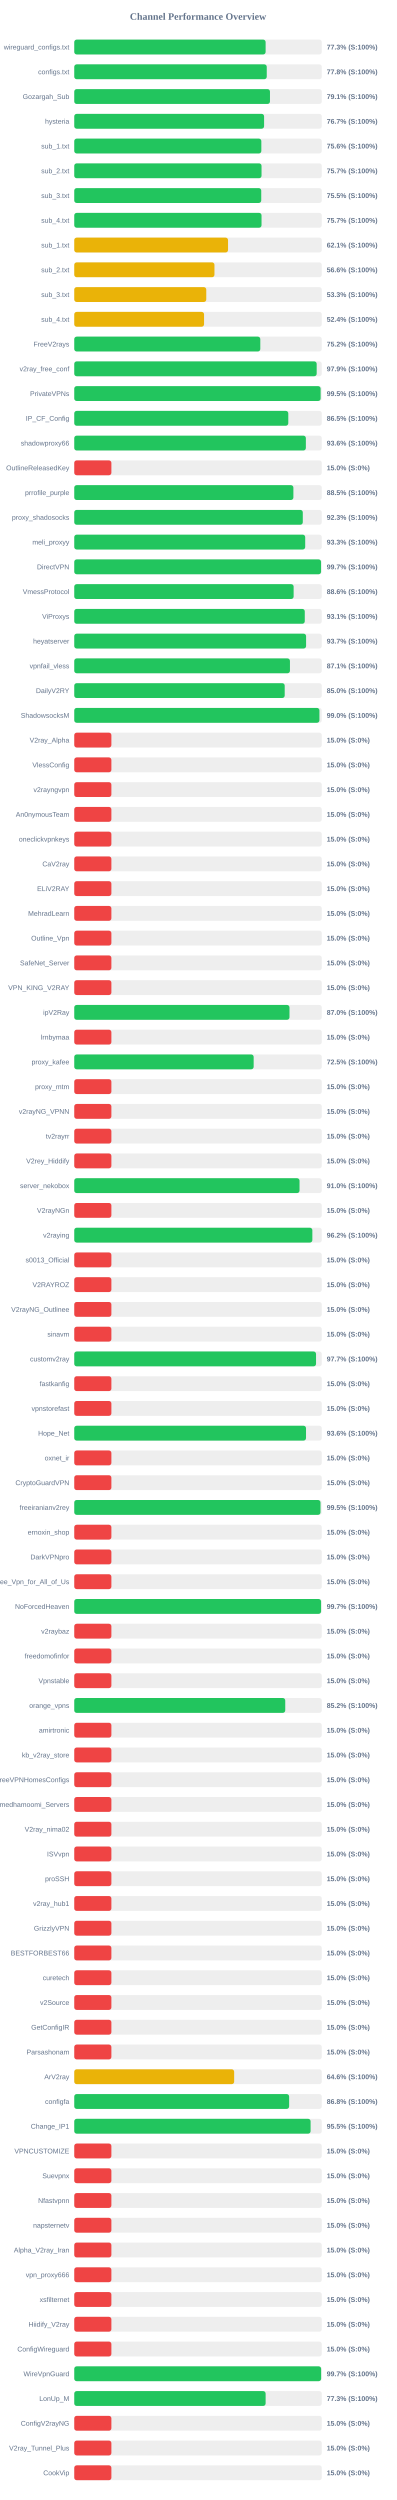
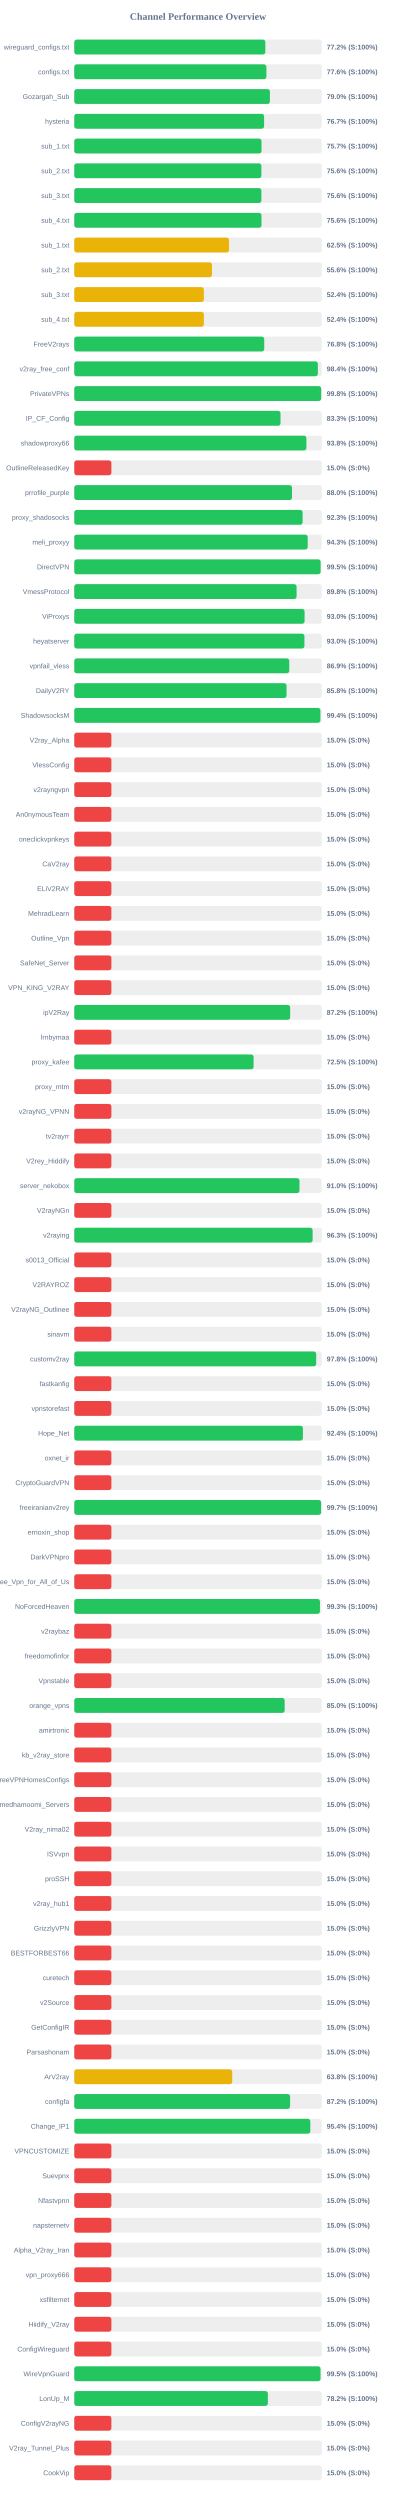
<svg xmlns="http://www.w3.org/2000/svg" width="800" height="5050" version="1.1">
  <style>
        .row { font: 14px Arial; fill: #64748b; }
        .score { font: bold 14px Arial; fill: #64748b; }
    </style>
  <text x="400" y="40" text-anchor="middle" font-size="20px" font-weight="bold" fill="#64748b">Channel Performance Overview</text>
  <rect x="150" y="80" width="500" height="30" fill="#eee" rx="5" />
-   <rect x="150" y="80" width="386.55" height="30" fill="#22c55e" rx="5" />
+   <rect x="150" y="80" width="386.0" height="30" fill="#22c55e" rx="5" />
  <text x="140" y="100" text-anchor="end" class="row">wireguard_configs.txt</text>
-   <text x="660" y="100" text-anchor="start" class="score">77.3% (S:100%)</text>
+   <text x="660" y="100" text-anchor="start" class="score">77.2% (S:100%)</text>
  <rect x="150" y="130" width="500" height="30" fill="#eee" rx="5" />
-   <rect x="150" y="130" width="388.85" height="30" fill="#22c55e" rx="5" />
+   <rect x="150" y="130" width="388.15" height="30" fill="#22c55e" rx="5" />
  <text x="140" y="150" text-anchor="end" class="row">configs.txt</text>
-   <text x="660" y="150" text-anchor="start" class="score">77.8% (S:100%)</text>
+   <text x="660" y="150" text-anchor="start" class="score">77.6% (S:100%)</text>
  <rect x="150" y="180" width="500" height="30" fill="#eee" rx="5" />
-   <rect x="150" y="180" width="395.35" height="30" fill="#22c55e" rx="5" />
+   <rect x="150" y="180" width="395.2" height="30" fill="#22c55e" rx="5" />
  <text x="140" y="200" text-anchor="end" class="row">Gozargah_Sub</text>
-   <text x="660" y="200" text-anchor="start" class="score">79.1% (S:100%)</text>
+   <text x="660" y="200" text-anchor="start" class="score">79.0% (S:100%)</text>
  <rect x="150" y="230" width="500" height="30" fill="#eee" rx="5" />
-   <rect x="150" y="230" width="383.45" height="30" fill="#22c55e" rx="5" />
+   <rect x="150" y="230" width="383.5" height="30" fill="#22c55e" rx="5" />
  <text x="140" y="250" text-anchor="end" class="row">hysteria</text>
  <text x="660" y="250" text-anchor="start" class="score">76.7% (S:100%)</text>
  <rect x="150" y="280" width="500" height="30" fill="#eee" rx="5" />
-   <rect x="150" y="280" width="377.9" height="30" fill="#22c55e" rx="5" />
+   <rect x="150" y="280" width="378.25" height="30" fill="#22c55e" rx="5" />
  <text x="140" y="300" text-anchor="end" class="row">sub_1.txt</text>
-   <text x="660" y="300" text-anchor="start" class="score">75.6% (S:100%)</text>
+   <text x="660" y="300" text-anchor="start" class="score">75.7% (S:100%)</text>
  <rect x="150" y="330" width="500" height="30" fill="#eee" rx="5" />
-   <rect x="150" y="330" width="378.3" height="30" fill="#22c55e" rx="5" />
+   <rect x="150" y="330" width="378.0" height="30" fill="#22c55e" rx="5" />
  <text x="140" y="350" text-anchor="end" class="row">sub_2.txt</text>
-   <text x="660" y="350" text-anchor="start" class="score">75.7% (S:100%)</text>
+   <text x="660" y="350" text-anchor="start" class="score">75.6% (S:100%)</text>
  <rect x="150" y="380" width="500" height="30" fill="#eee" rx="5" />
-   <rect x="150" y="380" width="377.7" height="30" fill="#22c55e" rx="5" />
+   <rect x="150" y="380" width="378.0" height="30" fill="#22c55e" rx="5" />
  <text x="140" y="400" text-anchor="end" class="row">sub_3.txt</text>
-   <text x="660" y="400" text-anchor="start" class="score">75.5% (S:100%)</text>
+   <text x="660" y="400" text-anchor="start" class="score">75.6% (S:100%)</text>
  <rect x="150" y="430" width="500" height="30" fill="#eee" rx="5" />
-   <rect x="150" y="430" width="378.3" height="30" fill="#22c55e" rx="5" />
+   <rect x="150" y="430" width="378.2" height="30" fill="#22c55e" rx="5" />
  <text x="140" y="450" text-anchor="end" class="row">sub_4.txt</text>
-   <text x="660" y="450" text-anchor="start" class="score">75.7% (S:100%)</text>
+   <text x="660" y="450" text-anchor="start" class="score">75.6% (S:100%)</text>
  <rect x="150" y="480" width="500" height="30" fill="#eee" rx="5" />
-   <rect x="150" y="480" width="310.65" height="30" fill="#eab308" rx="5" />
+   <rect x="150" y="480" width="312.65" height="30" fill="#eab308" rx="5" />
  <text x="140" y="500" text-anchor="end" class="row">sub_1.txt</text>
-   <text x="660" y="500" text-anchor="start" class="score">62.1% (S:100%)</text>
+   <text x="660" y="500" text-anchor="start" class="score">62.5% (S:100%)</text>
  <rect x="150" y="530" width="500" height="30" fill="#eee" rx="5" />
-   <rect x="150" y="530" width="283.2" height="30" fill="#eab308" rx="5" />
+   <rect x="150" y="530" width="278.15" height="30" fill="#eab308" rx="5" />
  <text x="140" y="550" text-anchor="end" class="row">sub_2.txt</text>
-   <text x="660" y="550" text-anchor="start" class="score">56.6% (S:100%)</text>
+   <text x="660" y="550" text-anchor="start" class="score">55.6% (S:100%)</text>
  <rect x="150" y="580" width="500" height="30" fill="#eee" rx="5" />
-   <rect x="150" y="580" width="266.65" height="30" fill="#eab308" rx="5" />
+   <rect x="150" y="580" width="261.85" height="30" fill="#eab308" rx="5" />
  <text x="140" y="600" text-anchor="end" class="row">sub_3.txt</text>
-   <text x="660" y="600" text-anchor="start" class="score">53.3% (S:100%)</text>
+   <text x="660" y="600" text-anchor="start" class="score">52.4% (S:100%)</text>
  <rect x="150" y="630" width="500" height="30" fill="#eee" rx="5" />
-   <rect x="150" y="630" width="262.2" height="30" fill="#eab308" rx="5" />
+   <rect x="150" y="630" width="261.8" height="30" fill="#eab308" rx="5" />
  <text x="140" y="650" text-anchor="end" class="row">sub_4.txt</text>
  <text x="660" y="650" text-anchor="start" class="score">52.4% (S:100%)</text>
  <rect x="150" y="680" width="500" height="30" fill="#eee" rx="5" />
-   <rect x="150" y="680" width="375.8" height="30" fill="#22c55e" rx="5" />
+   <rect x="150" y="680" width="383.75" height="30" fill="#22c55e" rx="5" />
  <text x="140" y="700" text-anchor="end" class="row">FreeV2rays</text>
-   <text x="660" y="700" text-anchor="start" class="score">75.2% (S:100%)</text>
+   <text x="660" y="700" text-anchor="start" class="score">76.8% (S:100%)</text>
  <rect x="150" y="730" width="500" height="30" fill="#eee" rx="5" />
-   <rect x="150" y="730" width="489.7" height="30" fill="#22c55e" rx="5" />
+   <rect x="150" y="730" width="492.1" height="30" fill="#22c55e" rx="5" />
  <text x="140" y="750" text-anchor="end" class="row">v2ray_free_conf</text>
-   <text x="660" y="750" text-anchor="start" class="score">97.9% (S:100%)</text>
+   <text x="660" y="750" text-anchor="start" class="score">98.4% (S:100%)</text>
  <rect x="150" y="780" width="500" height="30" fill="#eee" rx="5" />
-   <rect x="150" y="780" width="497.65" height="30" fill="#22c55e" rx="5" />
+   <rect x="150" y="780" width="498.75" height="30" fill="#22c55e" rx="5" />
  <text x="140" y="800" text-anchor="end" class="row">PrivateVPNs</text>
-   <text x="660" y="800" text-anchor="start" class="score">99.5% (S:100%)</text>
+   <text x="660" y="800" text-anchor="start" class="score">99.8% (S:100%)</text>
  <rect x="150" y="830" width="500" height="30" fill="#eee" rx="5" />
-   <rect x="150" y="830" width="432.35" height="30" fill="#22c55e" rx="5" />
+   <rect x="150" y="830" width="416.65" height="30" fill="#22c55e" rx="5" />
  <text x="140" y="850" text-anchor="end" class="row">IP_CF_Config</text>
-   <text x="660" y="850" text-anchor="start" class="score">86.5% (S:100%)</text>
+   <text x="660" y="850" text-anchor="start" class="score">83.3% (S:100%)</text>
  <rect x="150" y="880" width="500" height="30" fill="#eee" rx="5" />
-   <rect x="150" y="880" width="467.85" height="30" fill="#22c55e" rx="5" />
+   <rect x="150" y="880" width="468.9" height="30" fill="#22c55e" rx="5" />
  <text x="140" y="900" text-anchor="end" class="row">shadowproxy66</text>
-   <text x="660" y="900" text-anchor="start" class="score">93.6% (S:100%)</text>
+   <text x="660" y="900" text-anchor="start" class="score">93.8% (S:100%)</text>
  <rect x="150" y="930" width="500" height="30" fill="#eee" rx="5" />
  <rect x="150" y="930" width="75.0" height="30" fill="#ef4444" rx="5" />
  <text x="140" y="950" text-anchor="end" class="row">OutlineReleasedKey</text>
  <text x="660" y="950" text-anchor="start" class="score">15.0% (S:0%)</text>
  <rect x="150" y="980" width="500" height="30" fill="#eee" rx="5" />
-   <rect x="150" y="980" width="442.65" height="30" fill="#22c55e" rx="5" />
+   <rect x="150" y="980" width="439.85" height="30" fill="#22c55e" rx="5" />
  <text x="140" y="1000" text-anchor="end" class="row">prrofile_purple</text>
-   <text x="660" y="1000" text-anchor="start" class="score">88.5% (S:100%)</text>
+   <text x="660" y="1000" text-anchor="start" class="score">88.0% (S:100%)</text>
  <rect x="150" y="1030" width="500" height="30" fill="#eee" rx="5" />
-   <rect x="150" y="1030" width="461.65" height="30" fill="#22c55e" rx="5" />
+   <rect x="150" y="1030" width="461.3" height="30" fill="#22c55e" rx="5" />
  <text x="140" y="1050" text-anchor="end" class="row">proxy_shadosocks</text>
  <text x="660" y="1050" text-anchor="start" class="score">92.3% (S:100%)</text>
  <rect x="150" y="1080" width="500" height="30" fill="#eee" rx="5" />
-   <rect x="150" y="1080" width="466.5" height="30" fill="#22c55e" rx="5" />
+   <rect x="150" y="1080" width="471.6" height="30" fill="#22c55e" rx="5" />
  <text x="140" y="1100" text-anchor="end" class="row">meli_proxyy</text>
-   <text x="660" y="1100" text-anchor="start" class="score">93.3% (S:100%)</text>
+   <text x="660" y="1100" text-anchor="start" class="score">94.3% (S:100%)</text>
  <rect x="150" y="1130" width="500" height="30" fill="#eee" rx="5" />
-   <rect x="150" y="1130" width="498.5" height="30" fill="#22c55e" rx="5" />
+   <rect x="150" y="1130" width="497.65" height="30" fill="#22c55e" rx="5" />
  <text x="140" y="1150" text-anchor="end" class="row">DirectVPN</text>
-   <text x="660" y="1150" text-anchor="start" class="score">99.7% (S:100%)</text>
+   <text x="660" y="1150" text-anchor="start" class="score">99.5% (S:100%)</text>
  <rect x="150" y="1180" width="500" height="30" fill="#eee" rx="5" />
-   <rect x="150" y="1180" width="443.15" height="30" fill="#22c55e" rx="5" />
+   <rect x="150" y="1180" width="449.1" height="30" fill="#22c55e" rx="5" />
  <text x="140" y="1200" text-anchor="end" class="row">VmessProtocol</text>
-   <text x="660" y="1200" text-anchor="start" class="score">88.6% (S:100%)</text>
+   <text x="660" y="1200" text-anchor="start" class="score">89.8% (S:100%)</text>
  <rect x="150" y="1230" width="500" height="30" fill="#eee" rx="5" />
-   <rect x="150" y="1230" width="465.65" height="30" fill="#22c55e" rx="5" />
+   <rect x="150" y="1230" width="465.25" height="30" fill="#22c55e" rx="5" />
  <text x="140" y="1250" text-anchor="end" class="row">ViProxys</text>
-   <text x="660" y="1250" text-anchor="start" class="score">93.1% (S:100%)</text>
+   <text x="660" y="1250" text-anchor="start" class="score">93.0% (S:100%)</text>
  <rect x="150" y="1280" width="500" height="30" fill="#eee" rx="5" />
-   <rect x="150" y="1280" width="468.3" height="30" fill="#22c55e" rx="5" />
+   <rect x="150" y="1280" width="464.95" height="30" fill="#22c55e" rx="5" />
  <text x="140" y="1300" text-anchor="end" class="row">heyatserver</text>
-   <text x="660" y="1300" text-anchor="start" class="score">93.7% (S:100%)</text>
+   <text x="660" y="1300" text-anchor="start" class="score">93.0% (S:100%)</text>
  <rect x="150" y="1330" width="500" height="30" fill="#eee" rx="5" />
-   <rect x="150" y="1330" width="435.7" height="30" fill="#22c55e" rx="5" />
+   <rect x="150" y="1330" width="434.35" height="30" fill="#22c55e" rx="5" />
  <text x="140" y="1350" text-anchor="end" class="row">vpnfail_vless</text>
-   <text x="660" y="1350" text-anchor="start" class="score">87.1% (S:100%)</text>
+   <text x="660" y="1350" text-anchor="start" class="score">86.9% (S:100%)</text>
  <rect x="150" y="1380" width="500" height="30" fill="#eee" rx="5" />
-   <rect x="150" y="1380" width="425.1" height="30" fill="#22c55e" rx="5" />
+   <rect x="150" y="1380" width="428.8" height="30" fill="#22c55e" rx="5" />
  <text x="140" y="1400" text-anchor="end" class="row">DailyV2RY</text>
-   <text x="660" y="1400" text-anchor="start" class="score">85.0% (S:100%)</text>
+   <text x="660" y="1400" text-anchor="start" class="score">85.8% (S:100%)</text>
  <rect x="150" y="1430" width="500" height="30" fill="#eee" rx="5" />
-   <rect x="150" y="1430" width="495.25" height="30" fill="#22c55e" rx="5" />
+   <rect x="150" y="1430" width="497.2" height="30" fill="#22c55e" rx="5" />
  <text x="140" y="1450" text-anchor="end" class="row">ShadowsocksM</text>
-   <text x="660" y="1450" text-anchor="start" class="score">99.0% (S:100%)</text>
+   <text x="660" y="1450" text-anchor="start" class="score">99.4% (S:100%)</text>
  <rect x="150" y="1480" width="500" height="30" fill="#eee" rx="5" />
  <rect x="150" y="1480" width="75.0" height="30" fill="#ef4444" rx="5" />
  <text x="140" y="1500" text-anchor="end" class="row">V2ray_Alpha</text>
  <text x="660" y="1500" text-anchor="start" class="score">15.0% (S:0%)</text>
  <rect x="150" y="1530" width="500" height="30" fill="#eee" rx="5" />
  <rect x="150" y="1530" width="75.0" height="30" fill="#ef4444" rx="5" />
  <text x="140" y="1550" text-anchor="end" class="row">VlessConfig</text>
  <text x="660" y="1550" text-anchor="start" class="score">15.0% (S:0%)</text>
  <rect x="150" y="1580" width="500" height="30" fill="#eee" rx="5" />
  <rect x="150" y="1580" width="75.0" height="30" fill="#ef4444" rx="5" />
  <text x="140" y="1600" text-anchor="end" class="row">v2rayngvpn</text>
  <text x="660" y="1600" text-anchor="start" class="score">15.0% (S:0%)</text>
  <rect x="150" y="1630" width="500" height="30" fill="#eee" rx="5" />
  <rect x="150" y="1630" width="75.0" height="30" fill="#ef4444" rx="5" />
  <text x="140" y="1650" text-anchor="end" class="row">An0nymousTeam</text>
  <text x="660" y="1650" text-anchor="start" class="score">15.0% (S:0%)</text>
  <rect x="150" y="1680" width="500" height="30" fill="#eee" rx="5" />
  <rect x="150" y="1680" width="75.0" height="30" fill="#ef4444" rx="5" />
  <text x="140" y="1700" text-anchor="end" class="row">oneclickvpnkeys</text>
  <text x="660" y="1700" text-anchor="start" class="score">15.0% (S:0%)</text>
  <rect x="150" y="1730" width="500" height="30" fill="#eee" rx="5" />
  <rect x="150" y="1730" width="75.0" height="30" fill="#ef4444" rx="5" />
  <text x="140" y="1750" text-anchor="end" class="row">CaV2ray</text>
  <text x="660" y="1750" text-anchor="start" class="score">15.0% (S:0%)</text>
  <rect x="150" y="1780" width="500" height="30" fill="#eee" rx="5" />
  <rect x="150" y="1780" width="75.0" height="30" fill="#ef4444" rx="5" />
  <text x="140" y="1800" text-anchor="end" class="row">ELiV2RAY</text>
  <text x="660" y="1800" text-anchor="start" class="score">15.0% (S:0%)</text>
  <rect x="150" y="1830" width="500" height="30" fill="#eee" rx="5" />
  <rect x="150" y="1830" width="75.0" height="30" fill="#ef4444" rx="5" />
  <text x="140" y="1850" text-anchor="end" class="row">MehradLearn</text>
  <text x="660" y="1850" text-anchor="start" class="score">15.0% (S:0%)</text>
  <rect x="150" y="1880" width="500" height="30" fill="#eee" rx="5" />
  <rect x="150" y="1880" width="75.0" height="30" fill="#ef4444" rx="5" />
  <text x="140" y="1900" text-anchor="end" class="row">Outline_Vpn</text>
  <text x="660" y="1900" text-anchor="start" class="score">15.0% (S:0%)</text>
  <rect x="150" y="1930" width="500" height="30" fill="#eee" rx="5" />
  <rect x="150" y="1930" width="75.0" height="30" fill="#ef4444" rx="5" />
  <text x="140" y="1950" text-anchor="end" class="row">SafeNet_Server</text>
  <text x="660" y="1950" text-anchor="start" class="score">15.0% (S:0%)</text>
  <rect x="150" y="1980" width="500" height="30" fill="#eee" rx="5" />
  <rect x="150" y="1980" width="75.0" height="30" fill="#ef4444" rx="5" />
  <text x="140" y="2000" text-anchor="end" class="row">VPN_KING_V2RAY</text>
  <text x="660" y="2000" text-anchor="start" class="score">15.0% (S:0%)</text>
  <rect x="150" y="2030" width="500" height="30" fill="#eee" rx="5" />
-   <rect x="150" y="2030" width="434.75" height="30" fill="#22c55e" rx="5" />
+   <rect x="150" y="2030" width="436.15" height="30" fill="#22c55e" rx="5" />
  <text x="140" y="2050" text-anchor="end" class="row">ipV2Ray</text>
-   <text x="660" y="2050" text-anchor="start" class="score">87.0% (S:100%)</text>
+   <text x="660" y="2050" text-anchor="start" class="score">87.2% (S:100%)</text>
  <rect x="150" y="2080" width="500" height="30" fill="#eee" rx="5" />
  <rect x="150" y="2080" width="75.0" height="30" fill="#ef4444" rx="5" />
  <text x="140" y="2100" text-anchor="end" class="row">lrnbymaa</text>
  <text x="660" y="2100" text-anchor="start" class="score">15.0% (S:0%)</text>
  <rect x="150" y="2130" width="500" height="30" fill="#eee" rx="5" />
-   <rect x="150" y="2130" width="362.4" height="30" fill="#22c55e" rx="5" />
+   <rect x="150" y="2130" width="362.3" height="30" fill="#22c55e" rx="5" />
  <text x="140" y="2150" text-anchor="end" class="row">proxy_kafee</text>
  <text x="660" y="2150" text-anchor="start" class="score">72.5% (S:100%)</text>
  <rect x="150" y="2180" width="500" height="30" fill="#eee" rx="5" />
  <rect x="150" y="2180" width="75.0" height="30" fill="#ef4444" rx="5" />
  <text x="140" y="2200" text-anchor="end" class="row">proxy_mtm</text>
  <text x="660" y="2200" text-anchor="start" class="score">15.0% (S:0%)</text>
  <rect x="150" y="2230" width="500" height="30" fill="#eee" rx="5" />
  <rect x="150" y="2230" width="75.0" height="30" fill="#ef4444" rx="5" />
  <text x="140" y="2250" text-anchor="end" class="row">v2rayNG_VPNN</text>
  <text x="660" y="2250" text-anchor="start" class="score">15.0% (S:0%)</text>
  <rect x="150" y="2280" width="500" height="30" fill="#eee" rx="5" />
  <rect x="150" y="2280" width="75.0" height="30" fill="#ef4444" rx="5" />
  <text x="140" y="2300" text-anchor="end" class="row">tv2rayrr</text>
  <text x="660" y="2300" text-anchor="start" class="score">15.0% (S:0%)</text>
  <rect x="150" y="2330" width="500" height="30" fill="#eee" rx="5" />
  <rect x="150" y="2330" width="75.0" height="30" fill="#ef4444" rx="5" />
  <text x="140" y="2350" text-anchor="end" class="row">V2rey_Hiddify</text>
  <text x="660" y="2350" text-anchor="start" class="score">15.0% (S:0%)</text>
  <rect x="150" y="2380" width="500" height="30" fill="#eee" rx="5" />
-   <rect x="150" y="2380" width="455.05" height="30" fill="#22c55e" rx="5" />
+   <rect x="150" y="2380" width="455.0" height="30" fill="#22c55e" rx="5" />
  <text x="140" y="2400" text-anchor="end" class="row">server_nekobox</text>
  <text x="660" y="2400" text-anchor="start" class="score">91.0% (S:100%)</text>
  <rect x="150" y="2430" width="500" height="30" fill="#eee" rx="5" />
  <rect x="150" y="2430" width="75.0" height="30" fill="#ef4444" rx="5" />
  <text x="140" y="2450" text-anchor="end" class="row">V2rayNGn</text>
  <text x="660" y="2450" text-anchor="start" class="score">15.0% (S:0%)</text>
  <rect x="150" y="2480" width="500" height="30" fill="#eee" rx="5" />
-   <rect x="150" y="2480" width="480.95" height="30" fill="#22c55e" rx="5" />
+   <rect x="150" y="2480" width="481.5" height="30" fill="#22c55e" rx="5" />
  <text x="140" y="2500" text-anchor="end" class="row">v2raying</text>
-   <text x="660" y="2500" text-anchor="start" class="score">96.2% (S:100%)</text>
+   <text x="660" y="2500" text-anchor="start" class="score">96.3% (S:100%)</text>
  <rect x="150" y="2530" width="500" height="30" fill="#eee" rx="5" />
  <rect x="150" y="2530" width="75.0" height="30" fill="#ef4444" rx="5" />
  <text x="140" y="2550" text-anchor="end" class="row">s0013_Official</text>
  <text x="660" y="2550" text-anchor="start" class="score">15.0% (S:0%)</text>
  <rect x="150" y="2580" width="500" height="30" fill="#eee" rx="5" />
  <rect x="150" y="2580" width="75.0" height="30" fill="#ef4444" rx="5" />
  <text x="140" y="2600" text-anchor="end" class="row">V2RAYROZ</text>
  <text x="660" y="2600" text-anchor="start" class="score">15.0% (S:0%)</text>
  <rect x="150" y="2630" width="500" height="30" fill="#eee" rx="5" />
  <rect x="150" y="2630" width="75.0" height="30" fill="#ef4444" rx="5" />
  <text x="140" y="2650" text-anchor="end" class="row">V2rayNG_Outlinee</text>
  <text x="660" y="2650" text-anchor="start" class="score">15.0% (S:0%)</text>
  <rect x="150" y="2680" width="500" height="30" fill="#eee" rx="5" />
  <rect x="150" y="2680" width="75.0" height="30" fill="#ef4444" rx="5" />
  <text x="140" y="2700" text-anchor="end" class="row">sinavm</text>
  <text x="660" y="2700" text-anchor="start" class="score">15.0% (S:0%)</text>
  <rect x="150" y="2730" width="500" height="30" fill="#eee" rx="5" />
-   <rect x="150" y="2730" width="488.4" height="30" fill="#22c55e" rx="5" />
+   <rect x="150" y="2730" width="488.75" height="30" fill="#22c55e" rx="5" />
  <text x="140" y="2750" text-anchor="end" class="row">customv2ray</text>
-   <text x="660" y="2750" text-anchor="start" class="score">97.7% (S:100%)</text>
+   <text x="660" y="2750" text-anchor="start" class="score">97.8% (S:100%)</text>
  <rect x="150" y="2780" width="500" height="30" fill="#eee" rx="5" />
  <rect x="150" y="2780" width="75.0" height="30" fill="#ef4444" rx="5" />
  <text x="140" y="2800" text-anchor="end" class="row">fastkanfig</text>
  <text x="660" y="2800" text-anchor="start" class="score">15.0% (S:0%)</text>
  <rect x="150" y="2830" width="500" height="30" fill="#eee" rx="5" />
  <rect x="150" y="2830" width="75.0" height="30" fill="#ef4444" rx="5" />
  <text x="140" y="2850" text-anchor="end" class="row">vpnstorefast</text>
  <text x="660" y="2850" text-anchor="start" class="score">15.0% (S:0%)</text>
  <rect x="150" y="2880" width="500" height="30" fill="#eee" rx="5" />
-   <rect x="150" y="2880" width="468.15" height="30" fill="#22c55e" rx="5" />
+   <rect x="150" y="2880" width="461.9" height="30" fill="#22c55e" rx="5" />
  <text x="140" y="2900" text-anchor="end" class="row">Hope_Net</text>
-   <text x="660" y="2900" text-anchor="start" class="score">93.6% (S:100%)</text>
+   <text x="660" y="2900" text-anchor="start" class="score">92.4% (S:100%)</text>
  <rect x="150" y="2930" width="500" height="30" fill="#eee" rx="5" />
  <rect x="150" y="2930" width="75.0" height="30" fill="#ef4444" rx="5" />
  <text x="140" y="2950" text-anchor="end" class="row">oxnet_ir</text>
  <text x="660" y="2950" text-anchor="start" class="score">15.0% (S:0%)</text>
  <rect x="150" y="2980" width="500" height="30" fill="#eee" rx="5" />
  <rect x="150" y="2980" width="75.0" height="30" fill="#ef4444" rx="5" />
  <text x="140" y="3000" text-anchor="end" class="row">CryptoGuardVPN</text>
  <text x="660" y="3000" text-anchor="start" class="score">15.0% (S:0%)</text>
  <rect x="150" y="3030" width="500" height="30" fill="#eee" rx="5" />
-   <rect x="150" y="3030" width="497.4" height="30" fill="#22c55e" rx="5" />
+   <rect x="150" y="3030" width="498.7" height="30" fill="#22c55e" rx="5" />
  <text x="140" y="3050" text-anchor="end" class="row">freeiranianv2rey</text>
-   <text x="660" y="3050" text-anchor="start" class="score">99.5% (S:100%)</text>
+   <text x="660" y="3050" text-anchor="start" class="score">99.7% (S:100%)</text>
  <rect x="150" y="3080" width="500" height="30" fill="#eee" rx="5" />
  <rect x="150" y="3080" width="75.0" height="30" fill="#ef4444" rx="5" />
  <text x="140" y="3100" text-anchor="end" class="row">ernoxin_shop</text>
  <text x="660" y="3100" text-anchor="start" class="score">15.0% (S:0%)</text>
  <rect x="150" y="3130" width="500" height="30" fill="#eee" rx="5" />
  <rect x="150" y="3130" width="75.0" height="30" fill="#ef4444" rx="5" />
  <text x="140" y="3150" text-anchor="end" class="row">DarkVPNpro</text>
  <text x="660" y="3150" text-anchor="start" class="score">15.0% (S:0%)</text>
  <rect x="150" y="3180" width="500" height="30" fill="#eee" rx="5" />
  <rect x="150" y="3180" width="75.0" height="30" fill="#ef4444" rx="5" />
  <text x="140" y="3200" text-anchor="end" class="row">Free_Vpn_for_All_of_Us</text>
  <text x="660" y="3200" text-anchor="start" class="score">15.0% (S:0%)</text>
  <rect x="150" y="3230" width="500" height="30" fill="#eee" rx="5" />
-   <rect x="150" y="3230" width="498.55" height="30" fill="#22c55e" rx="5" />
+   <rect x="150" y="3230" width="496.3" height="30" fill="#22c55e" rx="5" />
  <text x="140" y="3250" text-anchor="end" class="row">NoForcedHeaven</text>
-   <text x="660" y="3250" text-anchor="start" class="score">99.7% (S:100%)</text>
+   <text x="660" y="3250" text-anchor="start" class="score">99.3% (S:100%)</text>
  <rect x="150" y="3280" width="500" height="30" fill="#eee" rx="5" />
  <rect x="150" y="3280" width="75.0" height="30" fill="#ef4444" rx="5" />
  <text x="140" y="3300" text-anchor="end" class="row">v2raybaz</text>
  <text x="660" y="3300" text-anchor="start" class="score">15.0% (S:0%)</text>
  <rect x="150" y="3330" width="500" height="30" fill="#eee" rx="5" />
  <rect x="150" y="3330" width="75.0" height="30" fill="#ef4444" rx="5" />
  <text x="140" y="3350" text-anchor="end" class="row">freedomofinfor</text>
  <text x="660" y="3350" text-anchor="start" class="score">15.0% (S:0%)</text>
  <rect x="150" y="3380" width="500" height="30" fill="#eee" rx="5" />
  <rect x="150" y="3380" width="75.0" height="30" fill="#ef4444" rx="5" />
  <text x="140" y="3400" text-anchor="end" class="row">Vpnstable</text>
  <text x="660" y="3400" text-anchor="start" class="score">15.0% (S:0%)</text>
  <rect x="150" y="3430" width="500" height="30" fill="#eee" rx="5" />
-   <rect x="150" y="3430" width="426.2" height="30" fill="#22c55e" rx="5" />
+   <rect x="150" y="3430" width="425.05" height="30" fill="#22c55e" rx="5" />
  <text x="140" y="3450" text-anchor="end" class="row">orange_vpns</text>
-   <text x="660" y="3450" text-anchor="start" class="score">85.2% (S:100%)</text>
+   <text x="660" y="3450" text-anchor="start" class="score">85.0% (S:100%)</text>
  <rect x="150" y="3480" width="500" height="30" fill="#eee" rx="5" />
  <rect x="150" y="3480" width="75.0" height="30" fill="#ef4444" rx="5" />
  <text x="140" y="3500" text-anchor="end" class="row">amirtronic</text>
  <text x="660" y="3500" text-anchor="start" class="score">15.0% (S:0%)</text>
  <rect x="150" y="3530" width="500" height="30" fill="#eee" rx="5" />
  <rect x="150" y="3530" width="75.0" height="30" fill="#ef4444" rx="5" />
  <text x="140" y="3550" text-anchor="end" class="row">kb_v2ray_store</text>
  <text x="660" y="3550" text-anchor="start" class="score">15.0% (S:0%)</text>
  <rect x="150" y="3580" width="500" height="30" fill="#eee" rx="5" />
  <rect x="150" y="3580" width="75.0" height="30" fill="#ef4444" rx="5" />
  <text x="140" y="3600" text-anchor="end" class="row">FreeVPNHomesConfigs</text>
  <text x="660" y="3600" text-anchor="start" class="score">15.0% (S:0%)</text>
  <rect x="150" y="3630" width="500" height="30" fill="#eee" rx="5" />
  <rect x="150" y="3630" width="75.0" height="30" fill="#ef4444" rx="5" />
  <text x="140" y="3650" text-anchor="end" class="row">Ahmedhamoomi_Servers</text>
  <text x="660" y="3650" text-anchor="start" class="score">15.0% (S:0%)</text>
  <rect x="150" y="3680" width="500" height="30" fill="#eee" rx="5" />
  <rect x="150" y="3680" width="75.0" height="30" fill="#ef4444" rx="5" />
  <text x="140" y="3700" text-anchor="end" class="row">V2ray_nima02</text>
  <text x="660" y="3700" text-anchor="start" class="score">15.0% (S:0%)</text>
  <rect x="150" y="3730" width="500" height="30" fill="#eee" rx="5" />
  <rect x="150" y="3730" width="75.0" height="30" fill="#ef4444" rx="5" />
  <text x="140" y="3750" text-anchor="end" class="row">ISVvpn</text>
  <text x="660" y="3750" text-anchor="start" class="score">15.0% (S:0%)</text>
  <rect x="150" y="3780" width="500" height="30" fill="#eee" rx="5" />
  <rect x="150" y="3780" width="75.0" height="30" fill="#ef4444" rx="5" />
  <text x="140" y="3800" text-anchor="end" class="row">proSSH</text>
  <text x="660" y="3800" text-anchor="start" class="score">15.0% (S:0%)</text>
  <rect x="150" y="3830" width="500" height="30" fill="#eee" rx="5" />
  <rect x="150" y="3830" width="75.0" height="30" fill="#ef4444" rx="5" />
  <text x="140" y="3850" text-anchor="end" class="row">v2ray_hub1</text>
  <text x="660" y="3850" text-anchor="start" class="score">15.0% (S:0%)</text>
  <rect x="150" y="3880" width="500" height="30" fill="#eee" rx="5" />
  <rect x="150" y="3880" width="75.0" height="30" fill="#ef4444" rx="5" />
  <text x="140" y="3900" text-anchor="end" class="row">GrizzlyVPN</text>
  <text x="660" y="3900" text-anchor="start" class="score">15.0% (S:0%)</text>
  <rect x="150" y="3930" width="500" height="30" fill="#eee" rx="5" />
  <rect x="150" y="3930" width="75.0" height="30" fill="#ef4444" rx="5" />
  <text x="140" y="3950" text-anchor="end" class="row">BESTFORBEST66</text>
  <text x="660" y="3950" text-anchor="start" class="score">15.0% (S:0%)</text>
  <rect x="150" y="3980" width="500" height="30" fill="#eee" rx="5" />
  <rect x="150" y="3980" width="75.0" height="30" fill="#ef4444" rx="5" />
  <text x="140" y="4000" text-anchor="end" class="row">curetech</text>
  <text x="660" y="4000" text-anchor="start" class="score">15.0% (S:0%)</text>
  <rect x="150" y="4030" width="500" height="30" fill="#eee" rx="5" />
  <rect x="150" y="4030" width="75.0" height="30" fill="#ef4444" rx="5" />
  <text x="140" y="4050" text-anchor="end" class="row">v2Source</text>
  <text x="660" y="4050" text-anchor="start" class="score">15.0% (S:0%)</text>
  <rect x="150" y="4080" width="500" height="30" fill="#eee" rx="5" />
  <rect x="150" y="4080" width="75.0" height="30" fill="#ef4444" rx="5" />
  <text x="140" y="4100" text-anchor="end" class="row">GetConfigIR</text>
  <text x="660" y="4100" text-anchor="start" class="score">15.0% (S:0%)</text>
  <rect x="150" y="4130" width="500" height="30" fill="#eee" rx="5" />
  <rect x="150" y="4130" width="75.0" height="30" fill="#ef4444" rx="5" />
  <text x="140" y="4150" text-anchor="end" class="row">Parsashonam</text>
  <text x="660" y="4150" text-anchor="start" class="score">15.0% (S:0%)</text>
  <rect x="150" y="4180" width="500" height="30" fill="#eee" rx="5" />
-   <rect x="150" y="4180" width="323.0" height="30" fill="#eab308" rx="5" />
+   <rect x="150" y="4180" width="319.15" height="30" fill="#eab308" rx="5" />
  <text x="140" y="4200" text-anchor="end" class="row">ArV2ray</text>
-   <text x="660" y="4200" text-anchor="start" class="score">64.6% (S:100%)</text>
+   <text x="660" y="4200" text-anchor="start" class="score">63.8% (S:100%)</text>
  <rect x="150" y="4230" width="500" height="30" fill="#eee" rx="5" />
-   <rect x="150" y="4230" width="434.05" height="30" fill="#22c55e" rx="5" />
+   <rect x="150" y="4230" width="436.0" height="30" fill="#22c55e" rx="5" />
  <text x="140" y="4250" text-anchor="end" class="row">configfa</text>
-   <text x="660" y="4250" text-anchor="start" class="score">86.8% (S:100%)</text>
+   <text x="660" y="4250" text-anchor="start" class="score">87.2% (S:100%)</text>
  <rect x="150" y="4280" width="500" height="30" fill="#eee" rx="5" />
-   <rect x="150" y="4280" width="477.4" height="30" fill="#22c55e" rx="5" />
+   <rect x="150" y="4280" width="476.8" height="30" fill="#22c55e" rx="5" />
  <text x="140" y="4300" text-anchor="end" class="row">Change_IP1</text>
-   <text x="660" y="4300" text-anchor="start" class="score">95.5% (S:100%)</text>
+   <text x="660" y="4300" text-anchor="start" class="score">95.4% (S:100%)</text>
  <rect x="150" y="4330" width="500" height="30" fill="#eee" rx="5" />
  <rect x="150" y="4330" width="75.0" height="30" fill="#ef4444" rx="5" />
  <text x="140" y="4350" text-anchor="end" class="row">VPNCUSTOMIZE</text>
  <text x="660" y="4350" text-anchor="start" class="score">15.0% (S:0%)</text>
  <rect x="150" y="4380" width="500" height="30" fill="#eee" rx="5" />
  <rect x="150" y="4380" width="75.0" height="30" fill="#ef4444" rx="5" />
  <text x="140" y="4400" text-anchor="end" class="row">Suevpnx</text>
  <text x="660" y="4400" text-anchor="start" class="score">15.0% (S:0%)</text>
  <rect x="150" y="4430" width="500" height="30" fill="#eee" rx="5" />
  <rect x="150" y="4430" width="75.0" height="30" fill="#ef4444" rx="5" />
  <text x="140" y="4450" text-anchor="end" class="row">Nfastvpnn</text>
  <text x="660" y="4450" text-anchor="start" class="score">15.0% (S:0%)</text>
  <rect x="150" y="4480" width="500" height="30" fill="#eee" rx="5" />
  <rect x="150" y="4480" width="75.0" height="30" fill="#ef4444" rx="5" />
  <text x="140" y="4500" text-anchor="end" class="row">napsternetv</text>
  <text x="660" y="4500" text-anchor="start" class="score">15.0% (S:0%)</text>
  <rect x="150" y="4530" width="500" height="30" fill="#eee" rx="5" />
  <rect x="150" y="4530" width="75.0" height="30" fill="#ef4444" rx="5" />
  <text x="140" y="4550" text-anchor="end" class="row">Alpha_V2ray_Iran</text>
  <text x="660" y="4550" text-anchor="start" class="score">15.0% (S:0%)</text>
  <rect x="150" y="4580" width="500" height="30" fill="#eee" rx="5" />
  <rect x="150" y="4580" width="75.0" height="30" fill="#ef4444" rx="5" />
  <text x="140" y="4600" text-anchor="end" class="row">vpn_proxy666</text>
  <text x="660" y="4600" text-anchor="start" class="score">15.0% (S:0%)</text>
  <rect x="150" y="4630" width="500" height="30" fill="#eee" rx="5" />
  <rect x="150" y="4630" width="75.0" height="30" fill="#ef4444" rx="5" />
  <text x="140" y="4650" text-anchor="end" class="row">xsfilternet</text>
  <text x="660" y="4650" text-anchor="start" class="score">15.0% (S:0%)</text>
  <rect x="150" y="4680" width="500" height="30" fill="#eee" rx="5" />
  <rect x="150" y="4680" width="75.0" height="30" fill="#ef4444" rx="5" />
  <text x="140" y="4700" text-anchor="end" class="row">Hiidify_V2ray</text>
  <text x="660" y="4700" text-anchor="start" class="score">15.0% (S:0%)</text>
  <rect x="150" y="4730" width="500" height="30" fill="#eee" rx="5" />
  <rect x="150" y="4730" width="75.0" height="30" fill="#ef4444" rx="5" />
  <text x="140" y="4750" text-anchor="end" class="row">ConfigWireguard</text>
  <text x="660" y="4750" text-anchor="start" class="score">15.0% (S:0%)</text>
  <rect x="150" y="4780" width="500" height="30" fill="#eee" rx="5" />
-   <rect x="150" y="4780" width="498.65" height="30" fill="#22c55e" rx="5" />
+   <rect x="150" y="4780" width="497.45" height="30" fill="#22c55e" rx="5" />
  <text x="140" y="4800" text-anchor="end" class="row">WireVpnGuard</text>
-   <text x="660" y="4800" text-anchor="start" class="score">99.7% (S:100%)</text>
+   <text x="660" y="4800" text-anchor="start" class="score">99.5% (S:100%)</text>
  <rect x="150" y="4830" width="500" height="30" fill="#eee" rx="5" />
-   <rect x="150" y="4830" width="386.55" height="30" fill="#22c55e" rx="5" />
+   <rect x="150" y="4830" width="391.1" height="30" fill="#22c55e" rx="5" />
  <text x="140" y="4850" text-anchor="end" class="row">LonUp_M</text>
-   <text x="660" y="4850" text-anchor="start" class="score">77.3% (S:100%)</text>
+   <text x="660" y="4850" text-anchor="start" class="score">78.2% (S:100%)</text>
  <rect x="150" y="4880" width="500" height="30" fill="#eee" rx="5" />
  <rect x="150" y="4880" width="75.0" height="30" fill="#ef4444" rx="5" />
  <text x="140" y="4900" text-anchor="end" class="row">ConfigV2rayNG</text>
  <text x="660" y="4900" text-anchor="start" class="score">15.0% (S:0%)</text>
  <rect x="150" y="4930" width="500" height="30" fill="#eee" rx="5" />
  <rect x="150" y="4930" width="75.0" height="30" fill="#ef4444" rx="5" />
  <text x="140" y="4950" text-anchor="end" class="row">V2ray_Tunnel_Plus</text>
  <text x="660" y="4950" text-anchor="start" class="score">15.0% (S:0%)</text>
  <rect x="150" y="4980" width="500" height="30" fill="#eee" rx="5" />
  <rect x="150" y="4980" width="75.0" height="30" fill="#ef4444" rx="5" />
  <text x="140" y="5000" text-anchor="end" class="row">CookVip</text>
  <text x="660" y="5000" text-anchor="start" class="score">15.0% (S:0%)</text>
</svg>
